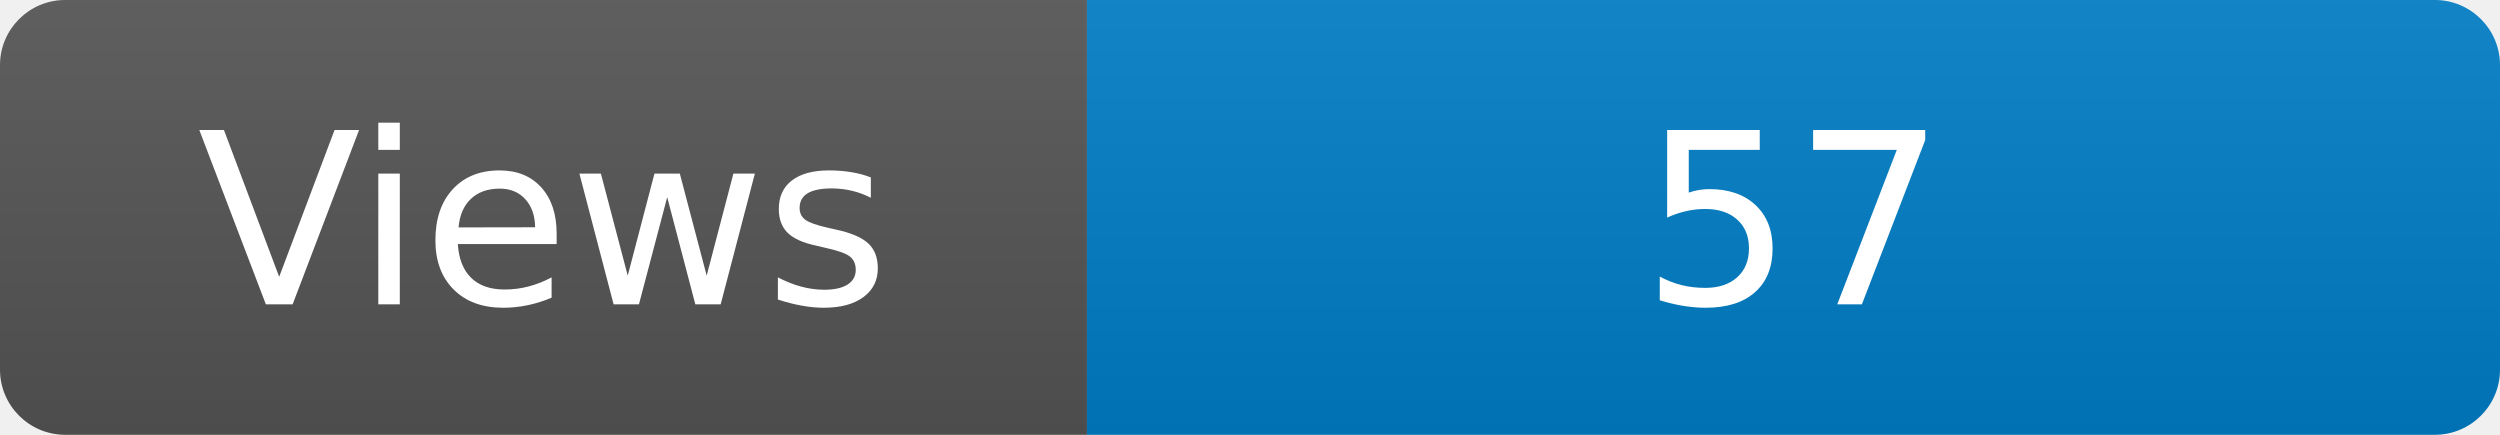
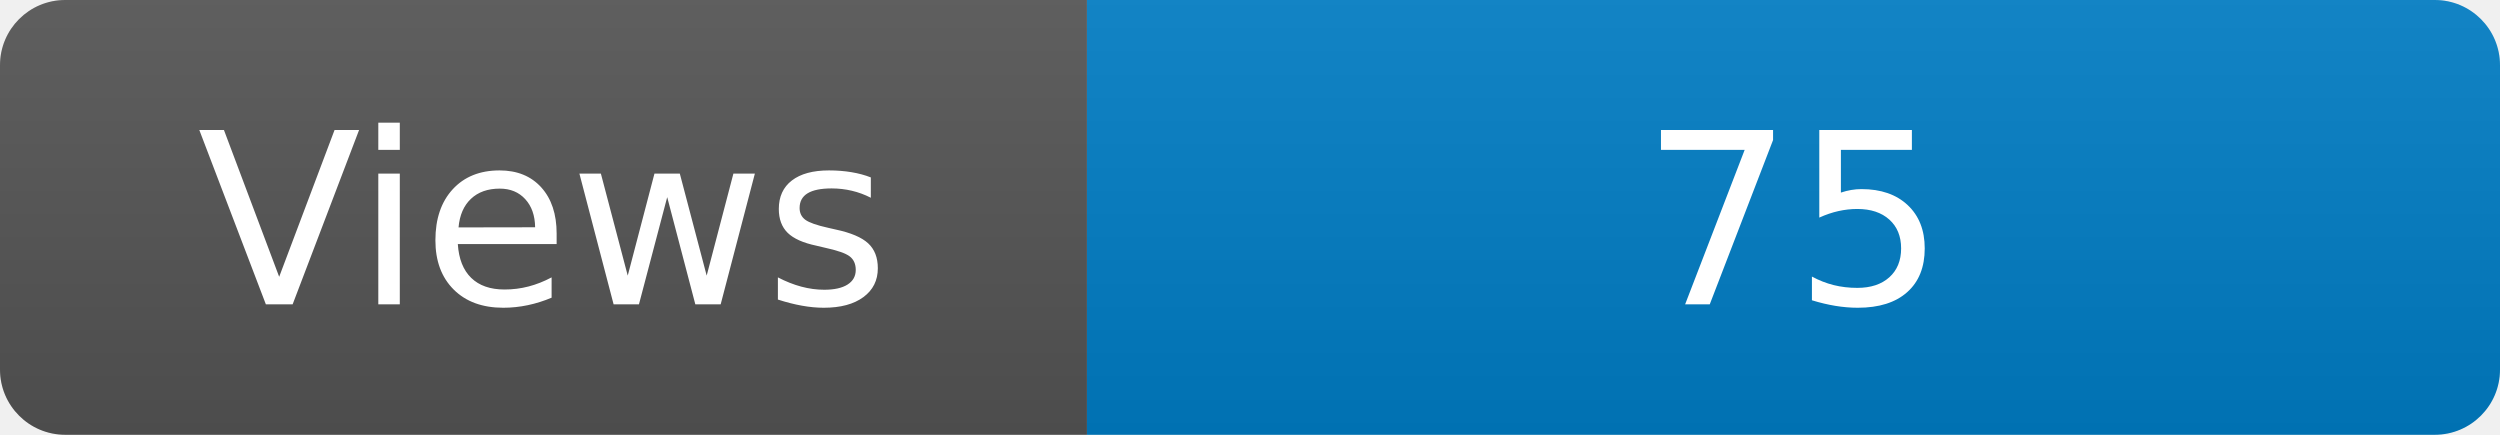
<svg xmlns="http://www.w3.org/2000/svg" width="115" height="20" role="img" aria-label="Maintained?: yes">
  <linearGradient id="s" x2="0" y2="100%">
    <stop offset="0" stop-color="#bbb" stop-opacity=".1" />
    <stop offset="1" stop-opacity=".1" />
  </linearGradient>
  <clipPath id="r">
    <rect width="115" height="20" rx="3" fill="#fff" />
  </clipPath>
  <g clip-path="url(#r)">
    <rect width="50" height="20" fill="#555" />
    <rect x="50" width="160" height="20" fill="#007ec6" />
    <rect width="115" height="20" fill="url(#s)" />
  </g>
  <g fill="#fff" text-anchor="middle" font-family="Verdana,Geneva,DejaVu Sans,sans-serif" font-size="110">
    <text x="250" y="140" transform="scale(.1)" fill="#fff">Views</text>
-     <text x="825" y="140" transform="scale(.1)" fill="#fff">57</text>
+     <text x="825" y="140" transform="scale(.1)" fill="#fff">75</text>
  </g>
</svg>
